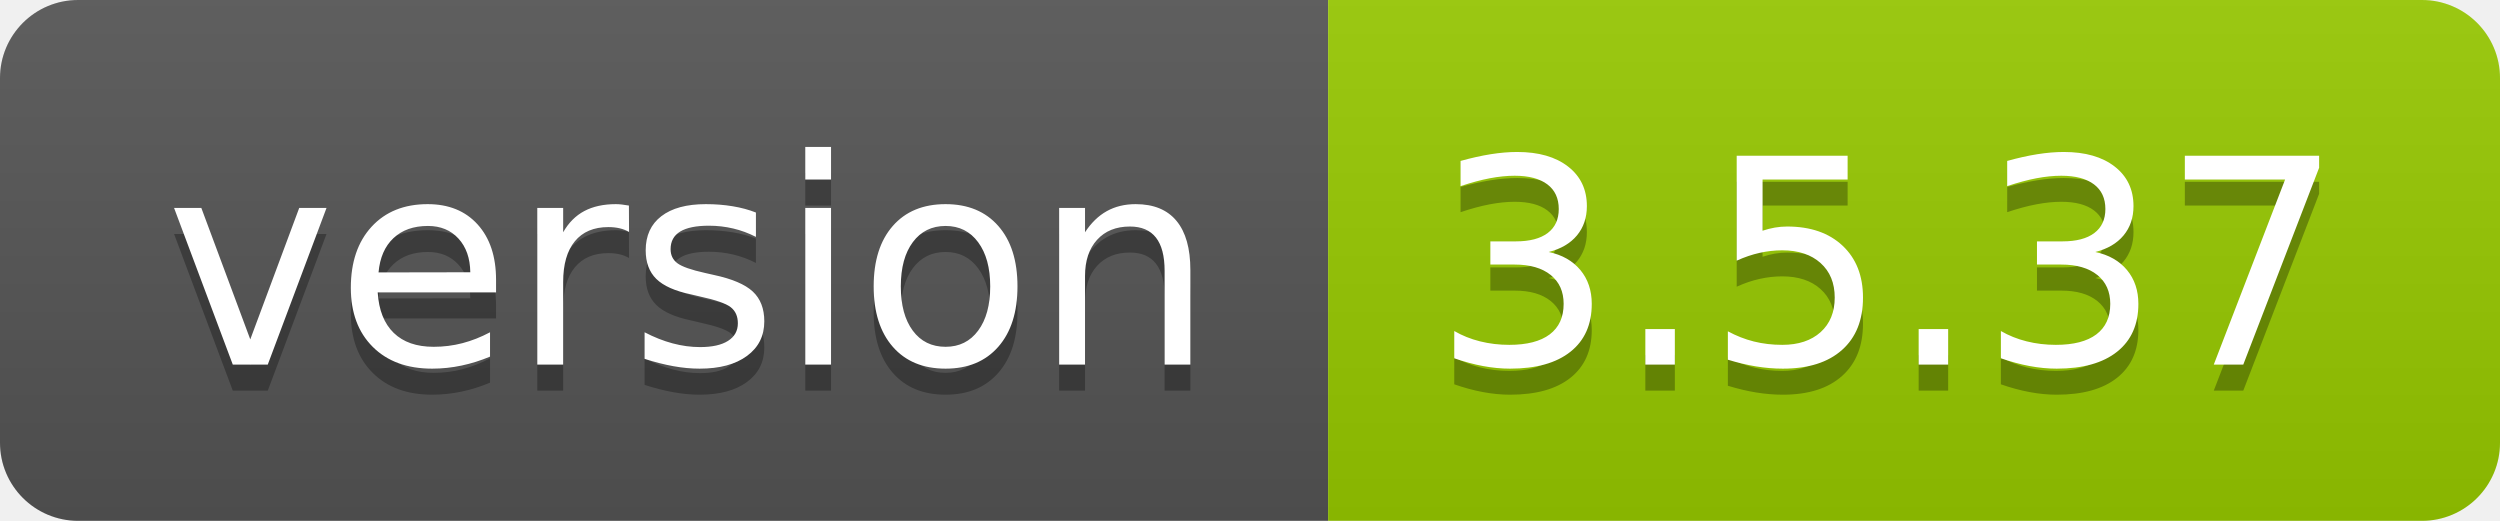
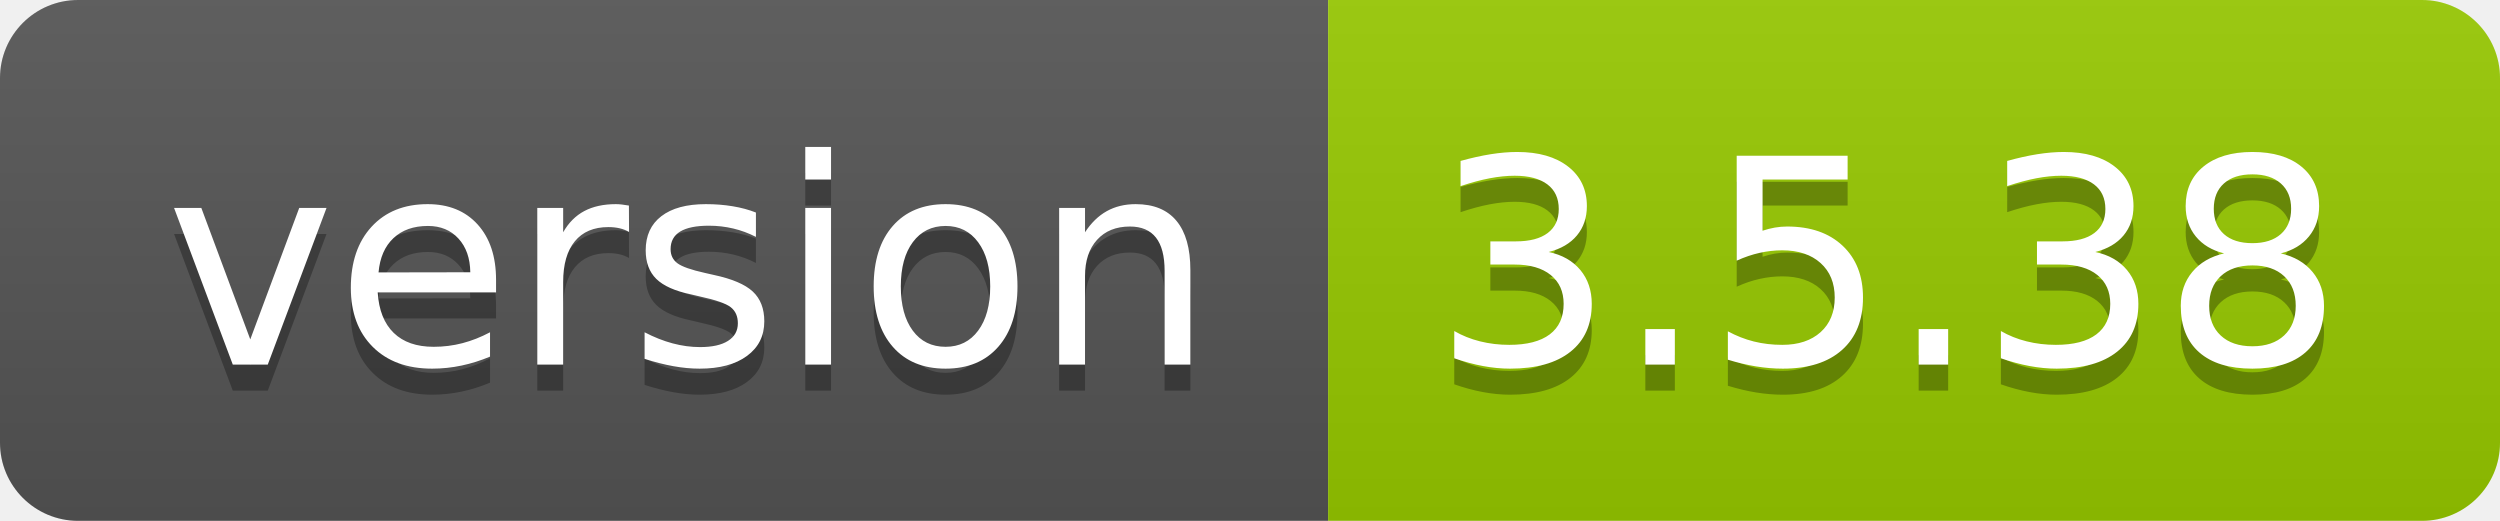
- <svg xmlns="http://www.w3.org/2000/svg" width="96" height="20" role="img" aria-label="version: 3.5.37">
+ <svg xmlns="http://www.w3.org/2000/svg" width="96" height="20" role="img" aria-label="version: 3.5.38">
  <linearGradient id="s" x2="0" y2="100%">
    <stop offset="0" stop-color="#bbb" stop-opacity=".1" />
    <stop offset="1" stop-opacity=".1" />
  </linearGradient>
  <clipPath id="r">
    <rect width="96" height="20" rx="3" fill="#fff" />
  </clipPath>
  <g clip-path="url(#r)">
    <rect width="51" height="20" fill="#555" />
    <rect x="51" width="45" height="20" fill="#97ca00" />
    <rect width="96" height="20" fill="url(#s)" />
  </g>
  <g fill="#fff" text-anchor="middle" font-family="Verdana,Geneva,DejaVu Sans,sans-serif" text-rendering="geometricPrecision" font-size="110">
    <text aria-hidden="true" x="265" y="150" fill="#010101" fill-opacity=".3" transform="scale(.1)" textLength="410">version</text>
    <text x="265" y="140" transform="scale(.1)" fill="#fff" textLength="410">version</text>
-     <text aria-hidden="true" x="725" y="150" fill="#010101" fill-opacity=".3" transform="scale(.1)" textLength="350">3.5.37</text>
-     <text x="725" y="140" transform="scale(.1)" fill="#fff" textLength="350">3.5.37</text>
+     <text aria-hidden="true" x="725" y="150" fill="#010101" fill-opacity=".3" transform="scale(.1)" textLength="350">3.5.38</text>
+     <text x="725" y="140" transform="scale(.1)" fill="#fff" textLength="350">3.5.38</text>
  </g>
</svg>
